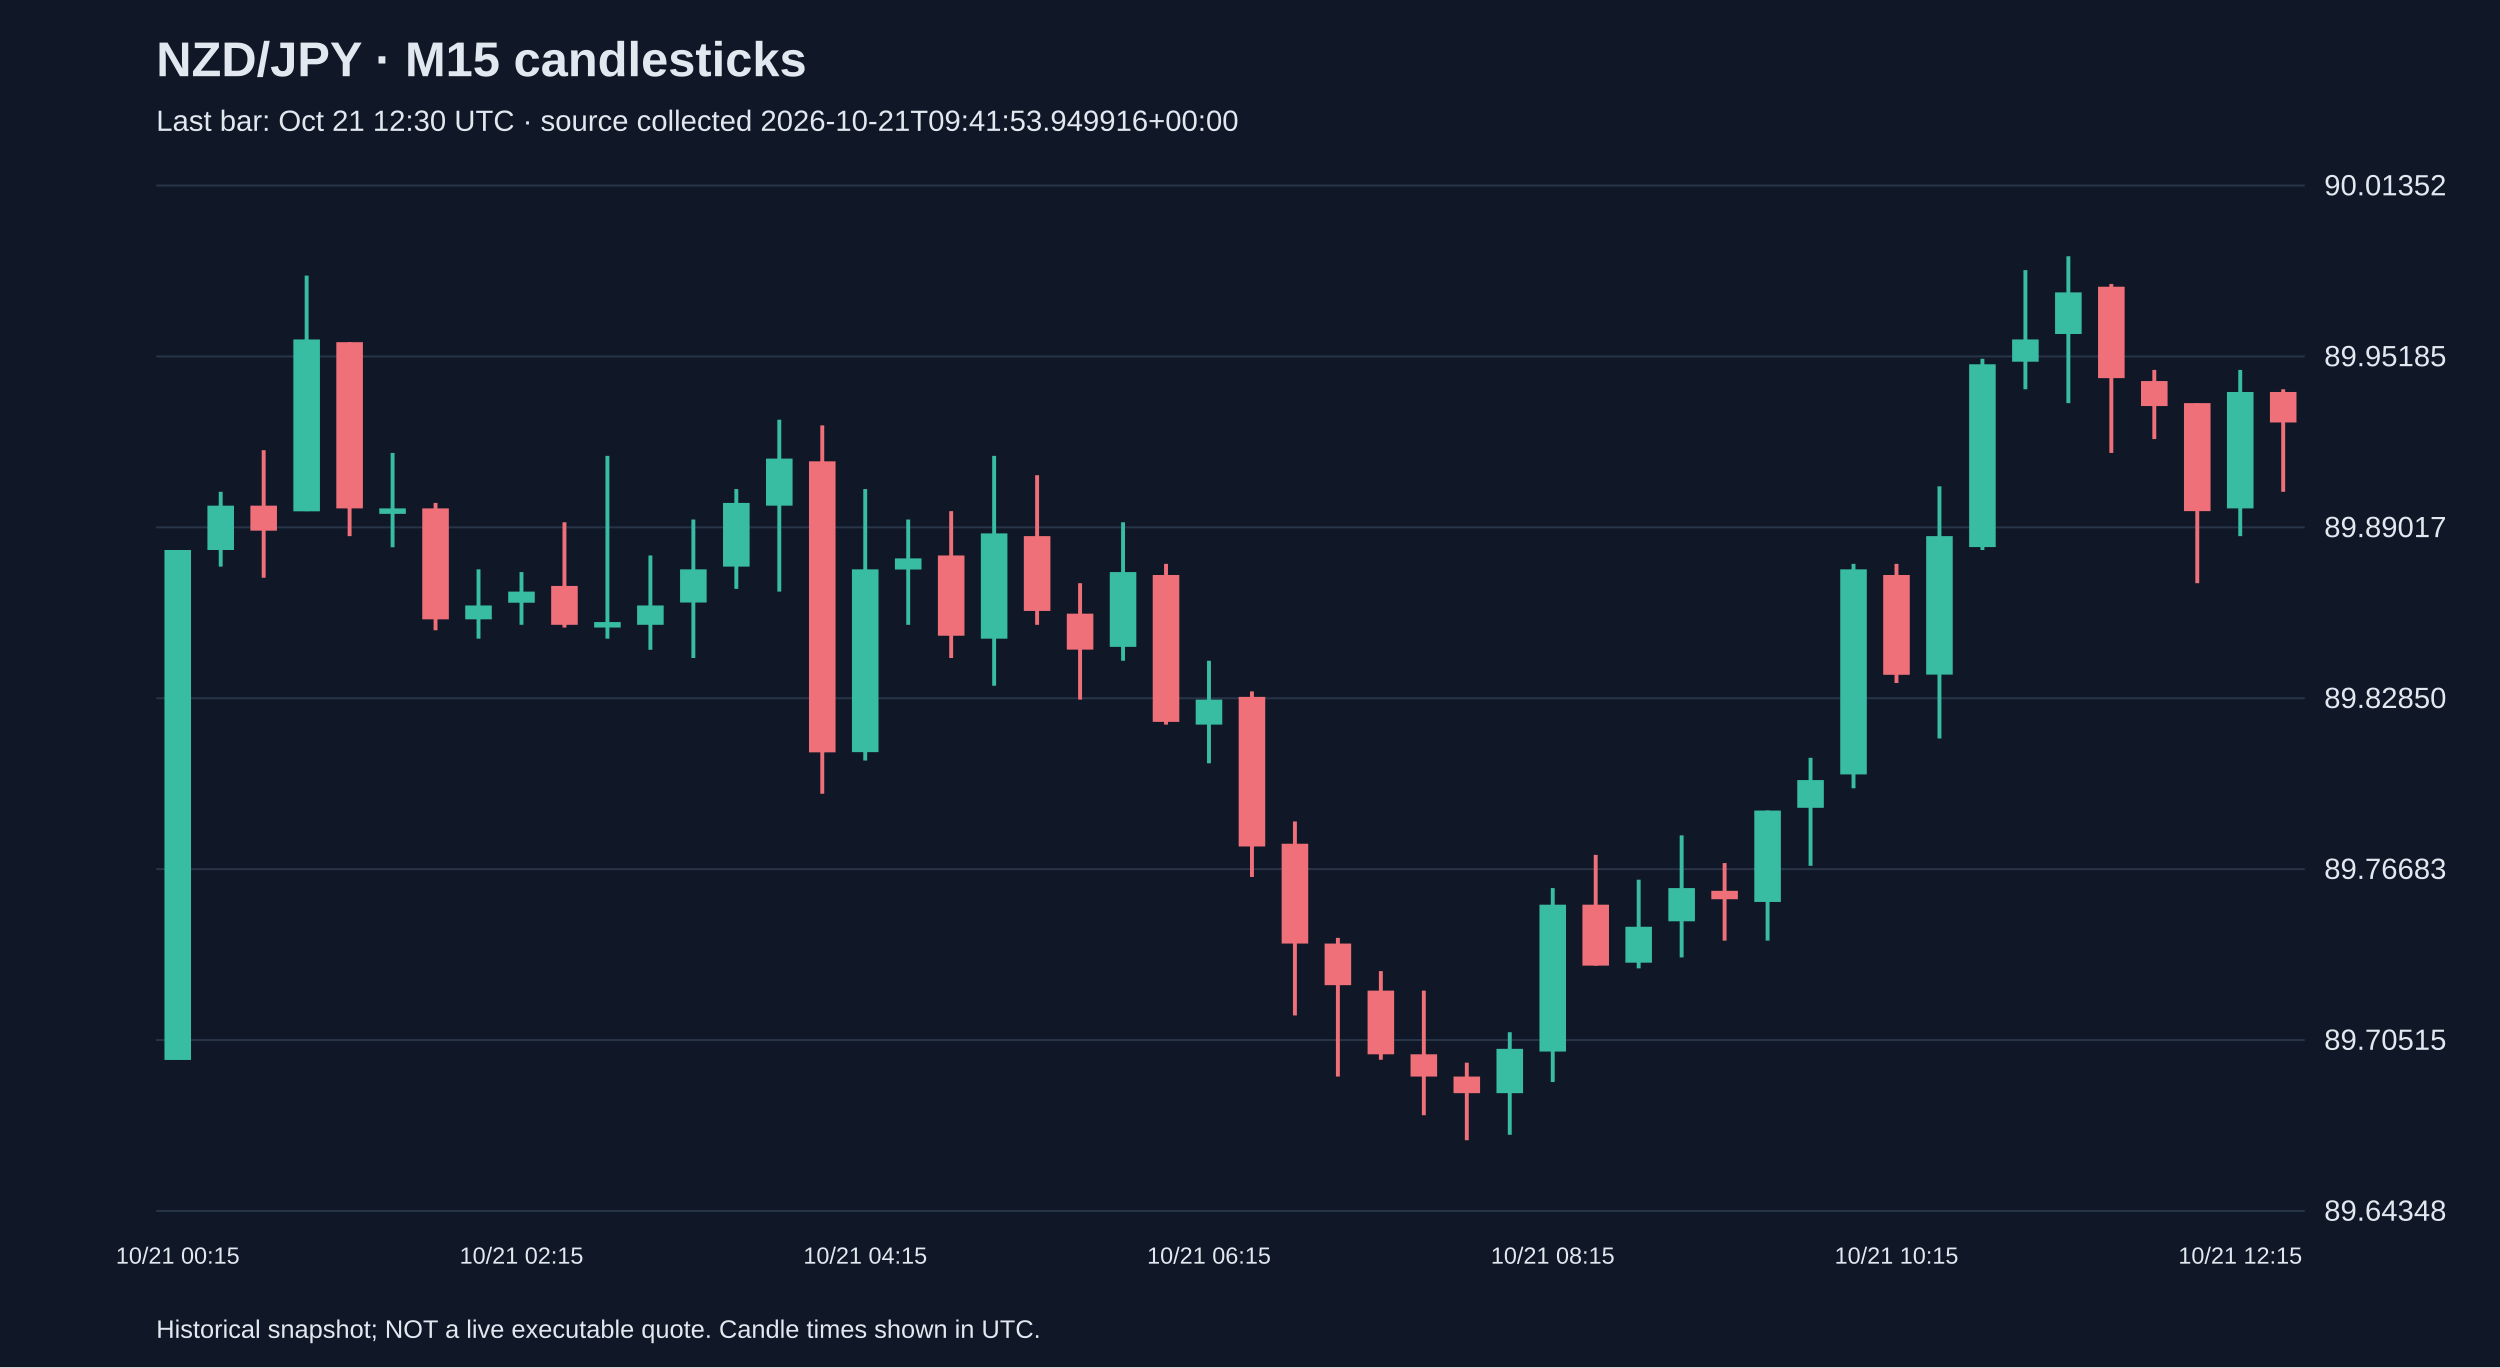
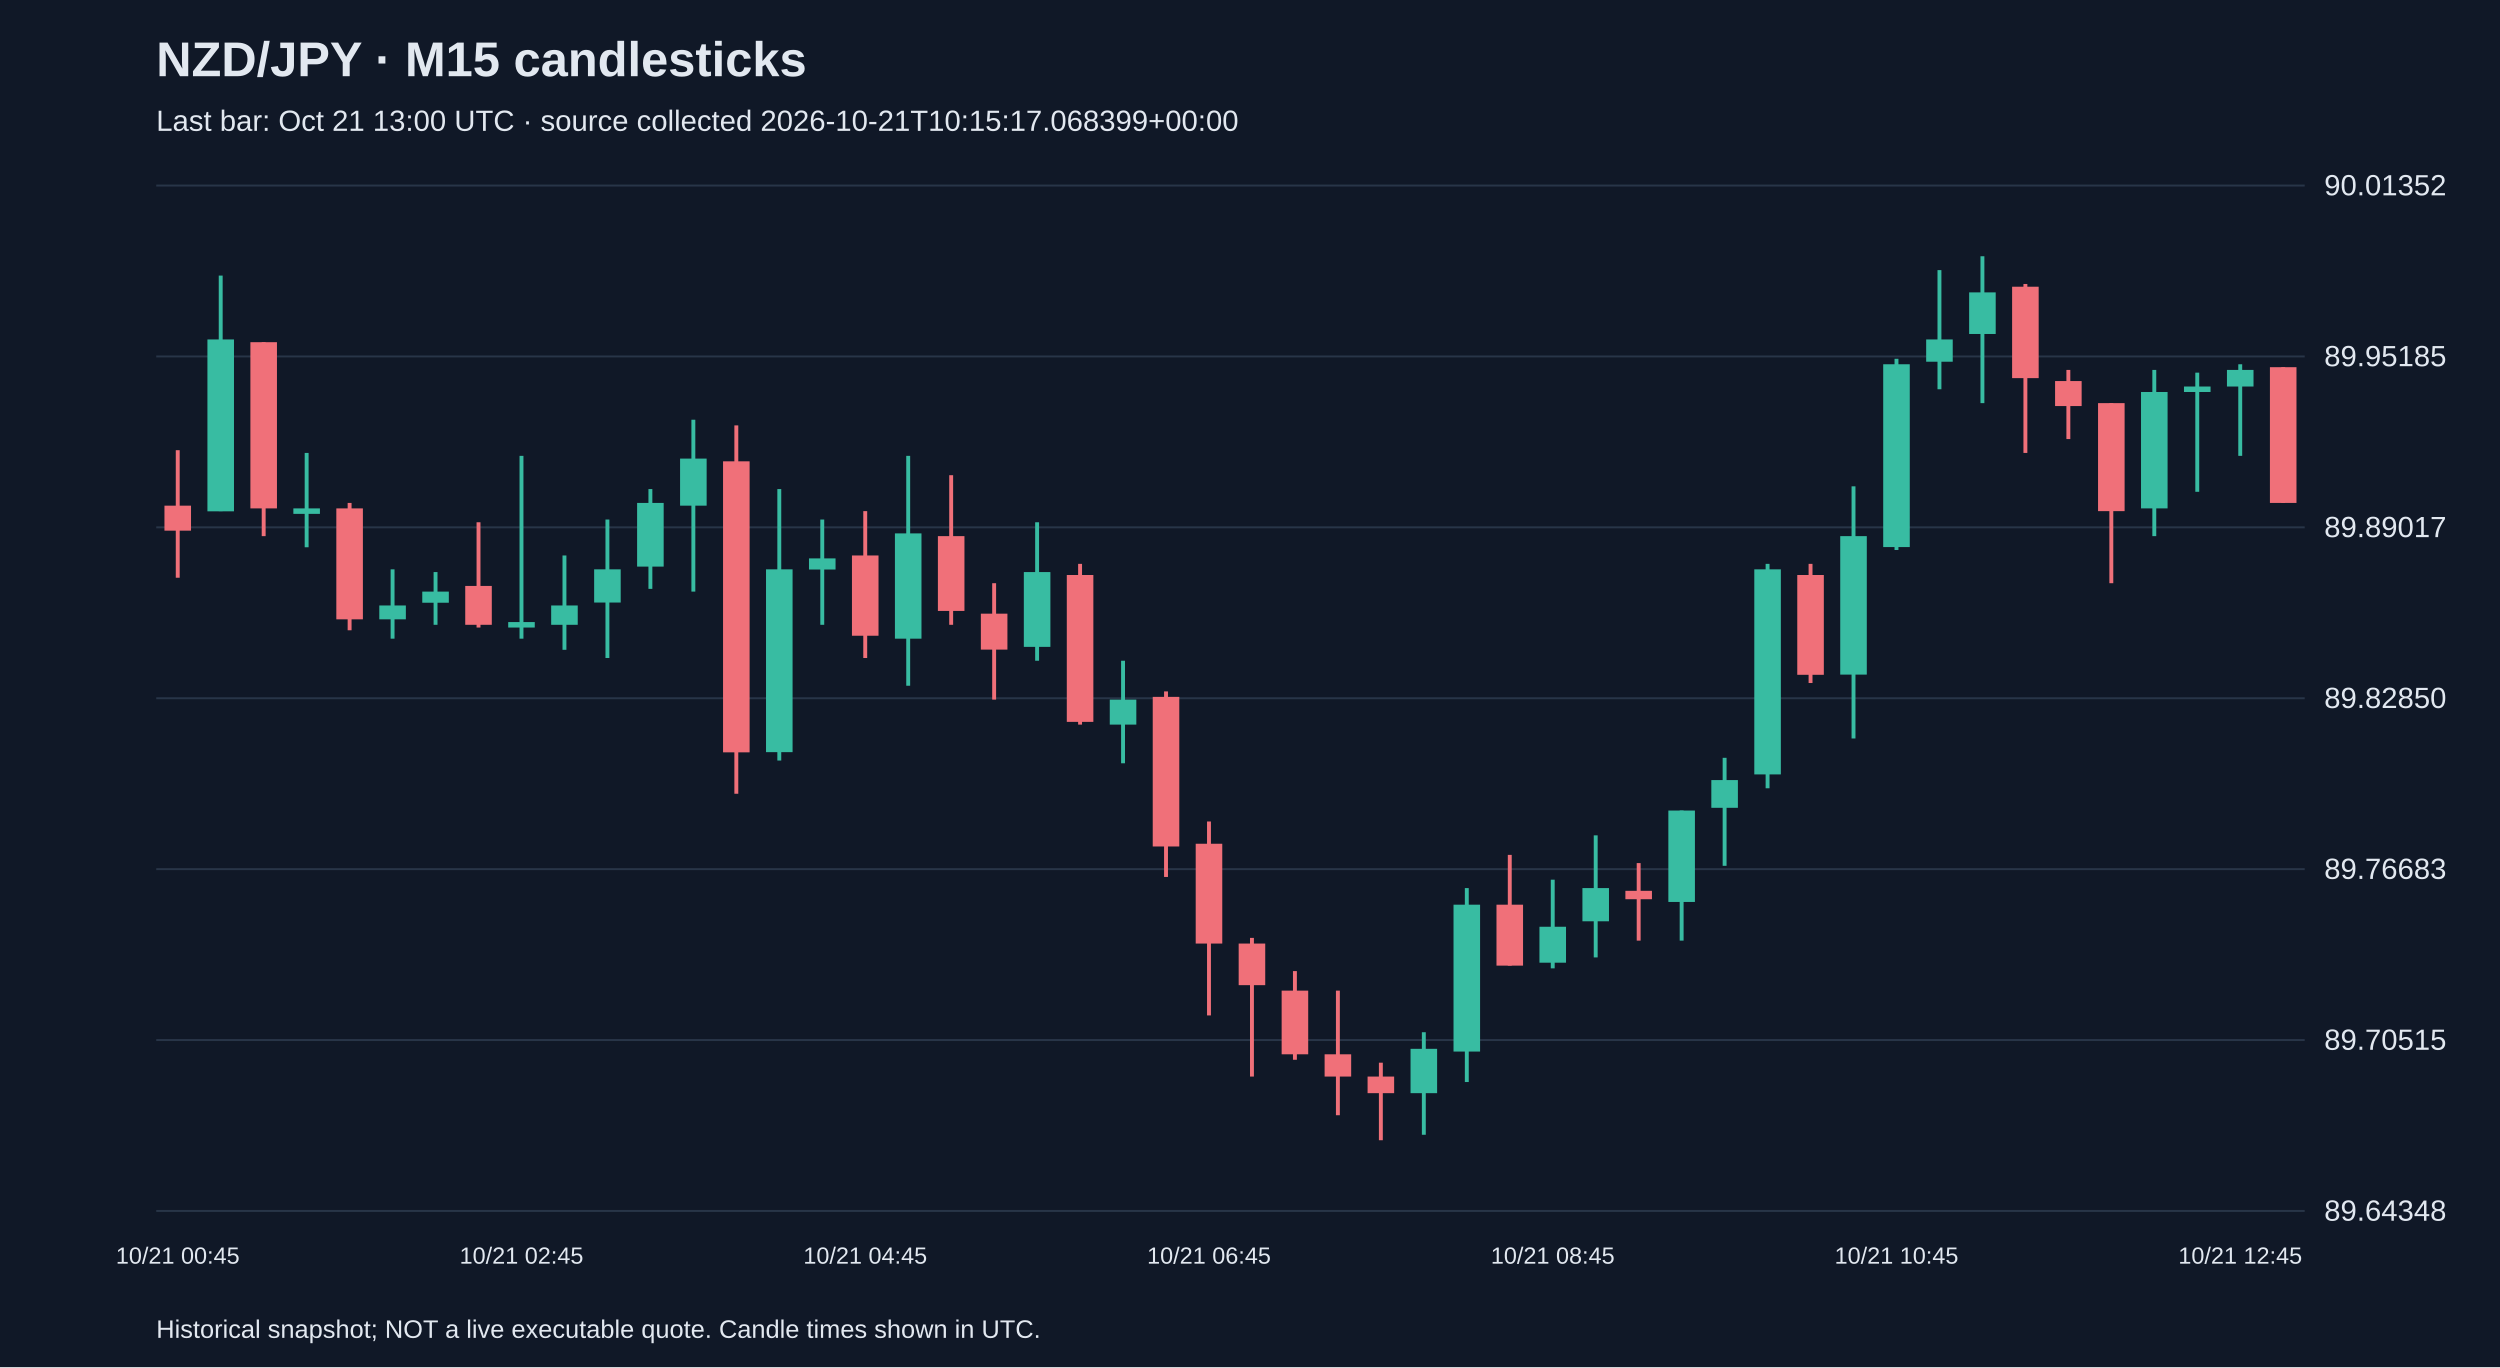
<svg xmlns="http://www.w3.org/2000/svg" viewBox="0 0 1280 700">
  <rect width="100%" height="100%" fill="#101827" />
  <style>text{font-family:Arial,sans-serif;fill:#e2e8f0}</style>
  <text x="80" y="39" font-size="25" font-weight="bold">NZD/JPY · M15 candlesticks</text>
-   <text x="80" y="67" font-size="15" fill="#a6b1c5">Last bar: Oct 21 12:30 UTC · source collected 2026-10-21T09:41:53.949916+00:00</text>
+   <text x="80" y="67" font-size="15" fill="#a6b1c5">Last bar: Oct 21 13:00 UTC · source collected 2026-10-21T10:15:17.068399+00:00</text>
  <line x1="80" y1="620.0" x2="1180" y2="620.0" stroke="#283548" />
  <text x="1190" y="625.0" font-size="15">89.64348</text>
  <line x1="80" y1="532.5" x2="1180" y2="532.5" stroke="#283548" />
  <text x="1190" y="537.5" font-size="15">89.70515</text>
  <line x1="80" y1="445.0" x2="1180" y2="445.0" stroke="#283548" />
  <text x="1190" y="450.0" font-size="15">89.76683</text>
  <line x1="80" y1="357.5" x2="1180" y2="357.5" stroke="#283548" />
  <text x="1190" y="362.5" font-size="15">89.82850</text>
  <line x1="80" y1="270.0" x2="1180" y2="270.0" stroke="#283548" />
  <text x="1190" y="275.0" font-size="15">89.89017</text>
  <line x1="80" y1="182.5" x2="1180" y2="182.5" stroke="#283548" />
  <text x="1190" y="187.5" font-size="15">89.95185</text>
  <line x1="80" y1="95.0" x2="1180" y2="95.0" stroke="#283548" />
  <text x="1190" y="100.0" font-size="15">90.01352</text>
-   <line x1="91.0" y1="281.6" x2="91.0" y2="542.6" stroke="#38bca2" stroke-width="2" />
-   <rect x="84.2" y="281.6" width="13.6" height="261.1" fill="#38bca2" />
-   <text x="91.0" y="647" text-anchor="middle" font-size="12">10/21 00:15</text>
-   <line x1="113.0" y1="251.8" x2="113.0" y2="290.1" stroke="#38bca2" stroke-width="2" />
-   <rect x="106.2" y="258.9" width="13.6" height="22.7" fill="#38bca2" />
-   <line x1="135.0" y1="230.5" x2="135.0" y2="295.8" stroke="#f07079" stroke-width="2" />
-   <rect x="128.2" y="258.9" width="13.6" height="12.8" fill="#f07079" />
-   <line x1="157.0" y1="141.1" x2="157.0" y2="261.7" stroke="#38bca2" stroke-width="2" />
-   <rect x="150.2" y="173.8" width="13.6" height="88.0" fill="#38bca2" />
-   <line x1="179.0" y1="175.2" x2="179.0" y2="274.5" stroke="#f07079" stroke-width="2" />
-   <rect x="172.2" y="175.2" width="13.6" height="85.1" fill="#f07079" />
-   <line x1="201.0" y1="231.9" x2="201.0" y2="280.2" stroke="#38bca2" stroke-width="2" />
-   <rect x="194.2" y="260.3" width="13.6" height="2.8" fill="#38bca2" />
-   <line x1="223.0" y1="257.5" x2="223.0" y2="322.7" stroke="#f07079" stroke-width="2" />
-   <rect x="216.2" y="260.3" width="13.6" height="56.8" fill="#f07079" />
-   <line x1="245.0" y1="291.5" x2="245.0" y2="327.0" stroke="#38bca2" stroke-width="2" />
-   <rect x="238.2" y="310.0" width="13.6" height="7.1" fill="#38bca2" />
-   <line x1="267.0" y1="292.9" x2="267.0" y2="319.9" stroke="#38bca2" stroke-width="2" />
-   <rect x="260.2" y="302.9" width="13.6" height="5.7" fill="#38bca2" />
-   <text x="267.0" y="647" text-anchor="middle" font-size="12">10/21 02:15</text>
-   <line x1="289.0" y1="267.4" x2="289.0" y2="321.3" stroke="#f07079" stroke-width="2" />
-   <rect x="282.2" y="300.0" width="13.6" height="19.9" fill="#f07079" />
-   <line x1="311.0" y1="233.4" x2="311.0" y2="327.0" stroke="#38bca2" stroke-width="2" />
-   <rect x="304.2" y="318.5" width="13.6" height="2.8" fill="#38bca2" />
-   <line x1="333.0" y1="284.4" x2="333.0" y2="332.7" stroke="#38bca2" stroke-width="2" />
-   <rect x="326.2" y="310.0" width="13.6" height="9.9" fill="#38bca2" />
-   <line x1="355.0" y1="266.0" x2="355.0" y2="336.9" stroke="#38bca2" stroke-width="2" />
-   <rect x="348.2" y="291.5" width="13.6" height="17.0" fill="#38bca2" />
-   <line x1="377.0" y1="250.4" x2="377.0" y2="301.5" stroke="#38bca2" stroke-width="2" />
-   <rect x="370.2" y="257.5" width="13.6" height="32.6" fill="#38bca2" />
-   <line x1="399.0" y1="214.9" x2="399.0" y2="302.9" stroke="#38bca2" stroke-width="2" />
-   <rect x="392.2" y="234.8" width="13.6" height="24.1" fill="#38bca2" />
-   <line x1="421.0" y1="217.8" x2="421.0" y2="406.4" stroke="#f07079" stroke-width="2" />
-   <rect x="414.2" y="236.2" width="13.6" height="149.0" fill="#f07079" />
-   <line x1="443.0" y1="250.4" x2="443.0" y2="389.4" stroke="#38bca2" stroke-width="2" />
-   <rect x="436.2" y="291.5" width="13.6" height="93.6" fill="#38bca2" />
-   <text x="443.0" y="647" text-anchor="middle" font-size="12">10/21 04:15</text>
-   <line x1="465.0" y1="266.0" x2="465.0" y2="319.9" stroke="#38bca2" stroke-width="2" />
-   <rect x="458.2" y="285.9" width="13.6" height="5.7" fill="#38bca2" />
-   <line x1="487.0" y1="261.7" x2="487.0" y2="336.9" stroke="#f07079" stroke-width="2" />
-   <rect x="480.2" y="284.4" width="13.6" height="41.1" fill="#f07079" />
-   <line x1="509.0" y1="233.4" x2="509.0" y2="351.1" stroke="#38bca2" stroke-width="2" />
-   <rect x="502.2" y="273.1" width="13.6" height="53.9" fill="#38bca2" />
-   <line x1="531.0" y1="243.3" x2="531.0" y2="319.9" stroke="#f07079" stroke-width="2" />
-   <rect x="524.2" y="274.5" width="13.6" height="38.3" fill="#f07079" />
-   <line x1="553.0" y1="298.6" x2="553.0" y2="358.2" stroke="#f07079" stroke-width="2" />
-   <rect x="546.2" y="314.2" width="13.6" height="18.4" fill="#f07079" />
-   <line x1="575.0" y1="267.4" x2="575.0" y2="338.3" stroke="#38bca2" stroke-width="2" />
-   <rect x="568.2" y="292.9" width="13.6" height="38.3" fill="#38bca2" />
-   <line x1="597.0" y1="288.7" x2="597.0" y2="371.0" stroke="#f07079" stroke-width="2" />
-   <rect x="590.2" y="294.4" width="13.6" height="75.2" fill="#f07079" />
-   <line x1="619.0" y1="338.3" x2="619.0" y2="390.8" stroke="#38bca2" stroke-width="2" />
-   <rect x="612.2" y="358.2" width="13.6" height="12.8" fill="#38bca2" />
-   <text x="619.0" y="647" text-anchor="middle" font-size="12">10/21 06:15</text>
-   <line x1="641.0" y1="354.0" x2="641.0" y2="449.0" stroke="#f07079" stroke-width="2" />
-   <rect x="634.2" y="356.8" width="13.6" height="76.6" fill="#f07079" />
-   <line x1="663.0" y1="420.6" x2="663.0" y2="519.9" stroke="#f07079" stroke-width="2" />
-   <rect x="656.2" y="432.0" width="13.6" height="51.1" fill="#f07079" />
-   <line x1="685.0" y1="480.2" x2="685.0" y2="551.2" stroke="#f07079" stroke-width="2" />
-   <rect x="678.2" y="483.1" width="13.6" height="21.3" fill="#f07079" />
-   <line x1="707.0" y1="497.2" x2="707.0" y2="542.6" stroke="#f07079" stroke-width="2" />
-   <rect x="700.2" y="507.2" width="13.6" height="32.6" fill="#f07079" />
-   <line x1="729.0" y1="507.2" x2="729.0" y2="571.0" stroke="#f07079" stroke-width="2" />
-   <rect x="722.2" y="539.8" width="13.6" height="11.4" fill="#f07079" />
-   <line x1="751.0" y1="544.1" x2="751.0" y2="583.8" stroke="#f07079" stroke-width="2" />
-   <rect x="744.2" y="551.2" width="13.6" height="8.5" fill="#f07079" />
-   <line x1="773.0" y1="528.5" x2="773.0" y2="581.0" stroke="#38bca2" stroke-width="2" />
-   <rect x="766.2" y="537.0" width="13.6" height="22.7" fill="#38bca2" />
-   <line x1="795.0" y1="454.7" x2="795.0" y2="554.0" stroke="#38bca2" stroke-width="2" />
-   <rect x="788.2" y="463.2" width="13.6" height="75.2" fill="#38bca2" />
-   <text x="795.0" y="647" text-anchor="middle" font-size="12">10/21 08:15</text>
-   <line x1="817.0" y1="437.7" x2="817.0" y2="494.4" stroke="#f07079" stroke-width="2" />
-   <rect x="810.2" y="463.2" width="13.6" height="31.2" fill="#f07079" />
-   <line x1="839.0" y1="450.4" x2="839.0" y2="495.8" stroke="#38bca2" stroke-width="2" />
-   <rect x="832.2" y="474.5" width="13.6" height="18.4" fill="#38bca2" />
-   <line x1="861.0" y1="427.7" x2="861.0" y2="490.2" stroke="#38bca2" stroke-width="2" />
-   <rect x="854.2" y="454.7" width="13.6" height="17.0" fill="#38bca2" />
-   <line x1="883.0" y1="441.9" x2="883.0" y2="481.6" stroke="#f07079" stroke-width="2" />
-   <rect x="876.2" y="456.1" width="13.6" height="4.3" fill="#f07079" />
-   <line x1="905.0" y1="415.0" x2="905.0" y2="481.6" stroke="#38bca2" stroke-width="2" />
-   <rect x="898.2" y="415.0" width="13.6" height="46.8" fill="#38bca2" />
-   <line x1="927.0" y1="388.0" x2="927.0" y2="443.3" stroke="#38bca2" stroke-width="2" />
-   <rect x="920.2" y="399.4" width="13.6" height="14.2" fill="#38bca2" />
-   <line x1="949.0" y1="288.7" x2="949.0" y2="403.6" stroke="#38bca2" stroke-width="2" />
-   <rect x="942.2" y="291.5" width="13.6" height="105.0" fill="#38bca2" />
-   <line x1="971.0" y1="288.7" x2="971.0" y2="349.7" stroke="#f07079" stroke-width="2" />
-   <rect x="964.2" y="294.4" width="13.6" height="51.1" fill="#f07079" />
-   <text x="971.0" y="647" text-anchor="middle" font-size="12">10/21 10:15</text>
-   <line x1="993.0" y1="249.0" x2="993.0" y2="378.1" stroke="#38bca2" stroke-width="2" />
-   <rect x="986.2" y="274.5" width="13.6" height="70.9" fill="#38bca2" />
-   <line x1="1015.0" y1="183.7" x2="1015.0" y2="281.6" stroke="#38bca2" stroke-width="2" />
-   <rect x="1008.2" y="186.5" width="13.6" height="93.6" fill="#38bca2" />
-   <line x1="1037.0" y1="138.3" x2="1037.0" y2="199.3" stroke="#38bca2" stroke-width="2" />
-   <rect x="1030.2" y="173.8" width="13.6" height="11.4" fill="#38bca2" />
-   <line x1="1059.0" y1="131.2" x2="1059.0" y2="206.4" stroke="#38bca2" stroke-width="2" />
-   <rect x="1052.2" y="149.7" width="13.6" height="21.3" fill="#38bca2" />
-   <line x1="1081.0" y1="145.4" x2="1081.0" y2="231.9" stroke="#f07079" stroke-width="2" />
-   <rect x="1074.2" y="146.8" width="13.6" height="46.8" fill="#f07079" />
-   <line x1="1103.0" y1="189.4" x2="1103.0" y2="224.8" stroke="#f07079" stroke-width="2" />
-   <rect x="1096.2" y="195.1" width="13.6" height="12.8" fill="#f07079" />
-   <line x1="1125.0" y1="206.4" x2="1125.0" y2="298.6" stroke="#f07079" stroke-width="2" />
-   <rect x="1118.2" y="206.4" width="13.6" height="55.3" fill="#f07079" />
-   <line x1="1147.0" y1="189.4" x2="1147.0" y2="274.5" stroke="#38bca2" stroke-width="2" />
-   <rect x="1140.2" y="200.7" width="13.6" height="59.6" fill="#38bca2" />
-   <text x="1147.0" y="647" text-anchor="middle" font-size="12">10/21 12:15</text>
-   <line x1="1169.0" y1="199.3" x2="1169.0" y2="251.8" stroke="#f07079" stroke-width="2" />
-   <rect x="1162.2" y="200.7" width="13.6" height="15.6" fill="#f07079" />
+   <line x1="91.0" y1="230.5" x2="91.0" y2="295.8" stroke="#f07079" stroke-width="2" />
+   <rect x="84.2" y="258.9" width="13.6" height="12.8" fill="#f07079" />
+   <text x="91.0" y="647" text-anchor="middle" font-size="12">10/21 00:45</text>
+   <line x1="113.0" y1="141.1" x2="113.0" y2="261.7" stroke="#38bca2" stroke-width="2" />
+   <rect x="106.2" y="173.8" width="13.6" height="88.0" fill="#38bca2" />
+   <line x1="135.0" y1="175.2" x2="135.0" y2="274.5" stroke="#f07079" stroke-width="2" />
+   <rect x="128.2" y="175.2" width="13.6" height="85.1" fill="#f07079" />
+   <line x1="157.0" y1="231.9" x2="157.0" y2="280.2" stroke="#38bca2" stroke-width="2" />
+   <rect x="150.2" y="260.3" width="13.6" height="2.8" fill="#38bca2" />
+   <line x1="179.0" y1="257.5" x2="179.0" y2="322.7" stroke="#f07079" stroke-width="2" />
+   <rect x="172.2" y="260.3" width="13.6" height="56.8" fill="#f07079" />
+   <line x1="201.0" y1="291.5" x2="201.0" y2="327.0" stroke="#38bca2" stroke-width="2" />
+   <rect x="194.2" y="310.0" width="13.6" height="7.1" fill="#38bca2" />
+   <line x1="223.0" y1="292.9" x2="223.0" y2="319.9" stroke="#38bca2" stroke-width="2" />
+   <rect x="216.2" y="302.9" width="13.6" height="5.7" fill="#38bca2" />
+   <line x1="245.0" y1="267.4" x2="245.0" y2="321.3" stroke="#f07079" stroke-width="2" />
+   <rect x="238.2" y="300.0" width="13.6" height="19.9" fill="#f07079" />
+   <line x1="267.0" y1="233.4" x2="267.0" y2="327.0" stroke="#38bca2" stroke-width="2" />
+   <rect x="260.2" y="318.5" width="13.6" height="2.8" fill="#38bca2" />
+   <text x="267.0" y="647" text-anchor="middle" font-size="12">10/21 02:45</text>
+   <line x1="289.0" y1="284.4" x2="289.0" y2="332.7" stroke="#38bca2" stroke-width="2" />
+   <rect x="282.2" y="310.0" width="13.6" height="9.9" fill="#38bca2" />
+   <line x1="311.0" y1="266.0" x2="311.0" y2="336.9" stroke="#38bca2" stroke-width="2" />
+   <rect x="304.2" y="291.5" width="13.6" height="17.0" fill="#38bca2" />
+   <line x1="333.0" y1="250.4" x2="333.0" y2="301.5" stroke="#38bca2" stroke-width="2" />
+   <rect x="326.2" y="257.5" width="13.6" height="32.6" fill="#38bca2" />
+   <line x1="355.0" y1="214.9" x2="355.0" y2="302.9" stroke="#38bca2" stroke-width="2" />
+   <rect x="348.2" y="234.8" width="13.6" height="24.1" fill="#38bca2" />
+   <line x1="377.0" y1="217.8" x2="377.0" y2="406.4" stroke="#f07079" stroke-width="2" />
+   <rect x="370.2" y="236.2" width="13.6" height="149.0" fill="#f07079" />
+   <line x1="399.0" y1="250.4" x2="399.0" y2="389.4" stroke="#38bca2" stroke-width="2" />
+   <rect x="392.2" y="291.5" width="13.6" height="93.6" fill="#38bca2" />
+   <line x1="421.0" y1="266.0" x2="421.0" y2="319.9" stroke="#38bca2" stroke-width="2" />
+   <rect x="414.2" y="285.9" width="13.6" height="5.7" fill="#38bca2" />
+   <line x1="443.0" y1="261.7" x2="443.0" y2="336.9" stroke="#f07079" stroke-width="2" />
+   <rect x="436.2" y="284.4" width="13.6" height="41.1" fill="#f07079" />
+   <text x="443.0" y="647" text-anchor="middle" font-size="12">10/21 04:45</text>
+   <line x1="465.0" y1="233.4" x2="465.0" y2="351.1" stroke="#38bca2" stroke-width="2" />
+   <rect x="458.2" y="273.1" width="13.6" height="53.9" fill="#38bca2" />
+   <line x1="487.0" y1="243.3" x2="487.0" y2="319.9" stroke="#f07079" stroke-width="2" />
+   <rect x="480.2" y="274.5" width="13.6" height="38.3" fill="#f07079" />
+   <line x1="509.0" y1="298.6" x2="509.0" y2="358.2" stroke="#f07079" stroke-width="2" />
+   <rect x="502.2" y="314.2" width="13.6" height="18.4" fill="#f07079" />
+   <line x1="531.0" y1="267.4" x2="531.0" y2="338.3" stroke="#38bca2" stroke-width="2" />
+   <rect x="524.2" y="292.9" width="13.6" height="38.3" fill="#38bca2" />
+   <line x1="553.0" y1="288.7" x2="553.0" y2="371.0" stroke="#f07079" stroke-width="2" />
+   <rect x="546.2" y="294.4" width="13.6" height="75.2" fill="#f07079" />
+   <line x1="575.0" y1="338.3" x2="575.0" y2="390.8" stroke="#38bca2" stroke-width="2" />
+   <rect x="568.2" y="358.2" width="13.6" height="12.8" fill="#38bca2" />
+   <line x1="597.0" y1="354.0" x2="597.0" y2="449.0" stroke="#f07079" stroke-width="2" />
+   <rect x="590.2" y="356.8" width="13.6" height="76.6" fill="#f07079" />
+   <line x1="619.0" y1="420.6" x2="619.0" y2="519.9" stroke="#f07079" stroke-width="2" />
+   <rect x="612.2" y="432.0" width="13.6" height="51.1" fill="#f07079" />
+   <text x="619.0" y="647" text-anchor="middle" font-size="12">10/21 06:45</text>
+   <line x1="641.0" y1="480.2" x2="641.0" y2="551.2" stroke="#f07079" stroke-width="2" />
+   <rect x="634.2" y="483.1" width="13.6" height="21.3" fill="#f07079" />
+   <line x1="663.0" y1="497.2" x2="663.0" y2="542.6" stroke="#f07079" stroke-width="2" />
+   <rect x="656.2" y="507.2" width="13.6" height="32.6" fill="#f07079" />
+   <line x1="685.0" y1="507.2" x2="685.0" y2="571.0" stroke="#f07079" stroke-width="2" />
+   <rect x="678.2" y="539.8" width="13.6" height="11.4" fill="#f07079" />
+   <line x1="707.0" y1="544.1" x2="707.0" y2="583.8" stroke="#f07079" stroke-width="2" />
+   <rect x="700.2" y="551.2" width="13.6" height="8.5" fill="#f07079" />
+   <line x1="729.0" y1="528.5" x2="729.0" y2="581.0" stroke="#38bca2" stroke-width="2" />
+   <rect x="722.2" y="537.0" width="13.6" height="22.7" fill="#38bca2" />
+   <line x1="751.0" y1="454.7" x2="751.0" y2="554.0" stroke="#38bca2" stroke-width="2" />
+   <rect x="744.2" y="463.2" width="13.6" height="75.2" fill="#38bca2" />
+   <line x1="773.0" y1="437.7" x2="773.0" y2="494.4" stroke="#f07079" stroke-width="2" />
+   <rect x="766.2" y="463.2" width="13.6" height="31.2" fill="#f07079" />
+   <line x1="795.0" y1="450.4" x2="795.0" y2="495.8" stroke="#38bca2" stroke-width="2" />
+   <rect x="788.2" y="474.5" width="13.6" height="18.4" fill="#38bca2" />
+   <text x="795.0" y="647" text-anchor="middle" font-size="12">10/21 08:45</text>
+   <line x1="817.0" y1="427.7" x2="817.0" y2="490.2" stroke="#38bca2" stroke-width="2" />
+   <rect x="810.2" y="454.7" width="13.6" height="17.0" fill="#38bca2" />
+   <line x1="839.0" y1="441.9" x2="839.0" y2="481.6" stroke="#f07079" stroke-width="2" />
+   <rect x="832.2" y="456.1" width="13.6" height="4.3" fill="#f07079" />
+   <line x1="861.0" y1="415.0" x2="861.0" y2="481.6" stroke="#38bca2" stroke-width="2" />
+   <rect x="854.2" y="415.0" width="13.6" height="46.8" fill="#38bca2" />
+   <line x1="883.0" y1="388.0" x2="883.0" y2="443.3" stroke="#38bca2" stroke-width="2" />
+   <rect x="876.2" y="399.4" width="13.6" height="14.2" fill="#38bca2" />
+   <line x1="905.0" y1="288.7" x2="905.0" y2="403.6" stroke="#38bca2" stroke-width="2" />
+   <rect x="898.2" y="291.5" width="13.6" height="105.0" fill="#38bca2" />
+   <line x1="927.0" y1="288.7" x2="927.0" y2="349.7" stroke="#f07079" stroke-width="2" />
+   <rect x="920.2" y="294.4" width="13.6" height="51.1" fill="#f07079" />
+   <line x1="949.0" y1="249.0" x2="949.0" y2="378.1" stroke="#38bca2" stroke-width="2" />
+   <rect x="942.2" y="274.5" width="13.6" height="70.9" fill="#38bca2" />
+   <line x1="971.0" y1="183.7" x2="971.0" y2="281.6" stroke="#38bca2" stroke-width="2" />
+   <rect x="964.2" y="186.5" width="13.6" height="93.6" fill="#38bca2" />
+   <text x="971.0" y="647" text-anchor="middle" font-size="12">10/21 10:45</text>
+   <line x1="993.0" y1="138.3" x2="993.0" y2="199.3" stroke="#38bca2" stroke-width="2" />
+   <rect x="986.2" y="173.8" width="13.6" height="11.4" fill="#38bca2" />
+   <line x1="1015.0" y1="131.2" x2="1015.0" y2="206.4" stroke="#38bca2" stroke-width="2" />
+   <rect x="1008.2" y="149.7" width="13.6" height="21.3" fill="#38bca2" />
+   <line x1="1037.0" y1="145.4" x2="1037.0" y2="231.9" stroke="#f07079" stroke-width="2" />
+   <rect x="1030.2" y="146.8" width="13.6" height="46.8" fill="#f07079" />
+   <line x1="1059.0" y1="189.4" x2="1059.0" y2="224.8" stroke="#f07079" stroke-width="2" />
+   <rect x="1052.2" y="195.1" width="13.6" height="12.8" fill="#f07079" />
+   <line x1="1081.0" y1="206.4" x2="1081.0" y2="298.6" stroke="#f07079" stroke-width="2" />
+   <rect x="1074.2" y="206.4" width="13.6" height="55.3" fill="#f07079" />
+   <line x1="1103.0" y1="189.4" x2="1103.0" y2="274.5" stroke="#38bca2" stroke-width="2" />
+   <rect x="1096.2" y="200.7" width="13.6" height="59.6" fill="#38bca2" />
+   <line x1="1125.0" y1="190.8" x2="1125.0" y2="251.8" stroke="#38bca2" stroke-width="2" />
+   <rect x="1118.2" y="197.9" width="13.6" height="2.8" fill="#38bca2" />
+   <line x1="1147.0" y1="186.5" x2="1147.0" y2="233.4" stroke="#38bca2" stroke-width="2" />
+   <rect x="1140.2" y="189.4" width="13.6" height="8.5" fill="#38bca2" />
+   <text x="1147.0" y="647" text-anchor="middle" font-size="12">10/21 12:45</text>
+   <line x1="1169.0" y1="188.0" x2="1169.0" y2="257.5" stroke="#f07079" stroke-width="2" />
+   <rect x="1162.2" y="188.0" width="13.6" height="69.5" fill="#f07079" />
  <text x="80" y="685" font-size="13">Historical snapshot; NOT a live executable quote. Candle times shown in UTC.</text>
</svg>
